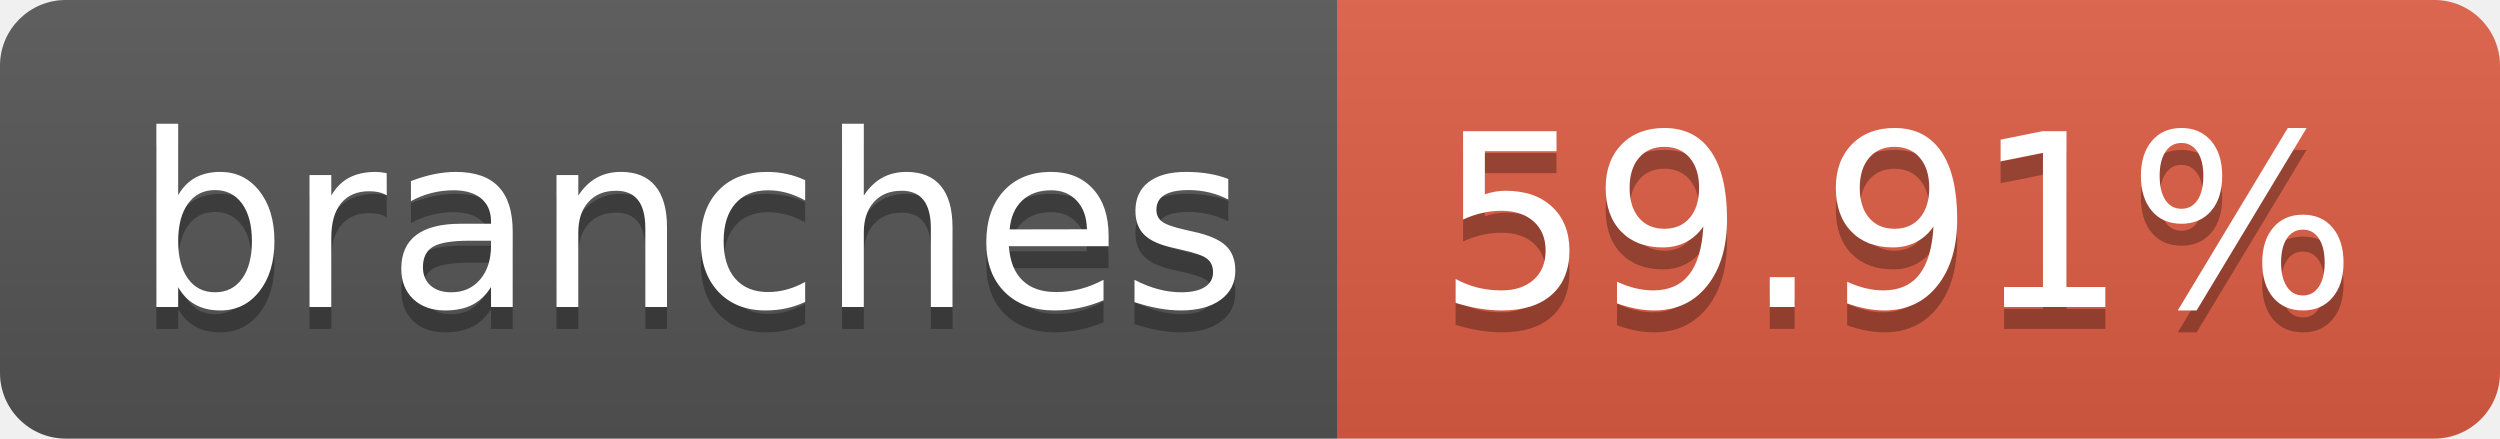
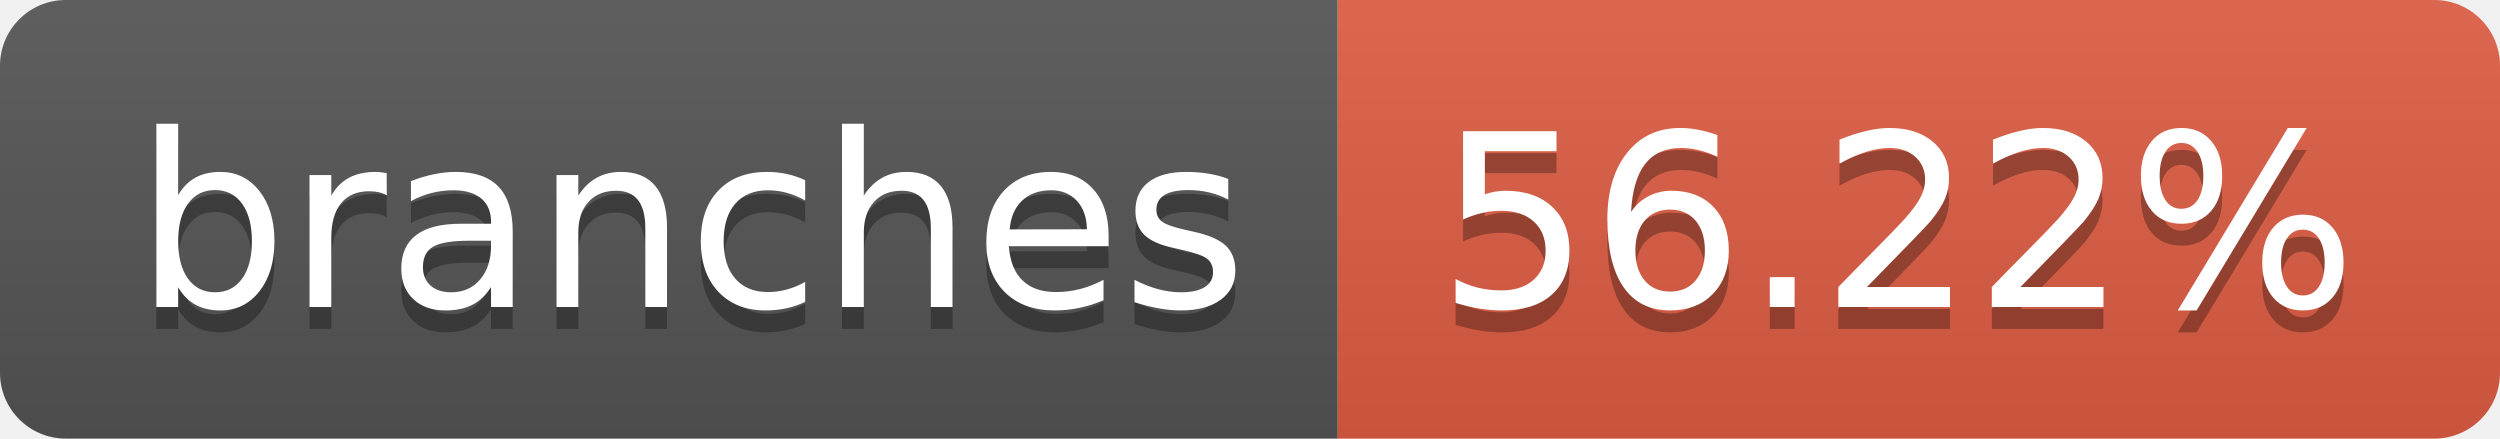
- <svg xmlns="http://www.w3.org/2000/svg" width="114" height="20" role="img" aria-label="branches: 59.91%">
+ <svg xmlns="http://www.w3.org/2000/svg" width="114" height="20" role="img" aria-label="branches: 56.22%">
  <linearGradient id="s" x2="0" y2="100%">
    <stop offset="0" stop-color="#bbb" stop-opacity=".1" />
    <stop offset="1" stop-opacity=".1" />
  </linearGradient>
  <clipPath id="r">
    <rect width="114" height="20" rx="3" fill="#fff" />
  </clipPath>
  <g clip-path="url(#r)">
    <rect width="61" height="20" fill="#555" />
    <rect x="61" width="53" height="20" fill="#e05d44" />
    <rect width="114" height="20" fill="url(#s)" />
  </g>
  <g fill="#fff" text-anchor="middle" font-family="Verdana,Geneva,DejaVu Sans,sans-serif" text-rendering="geometricPrecision" font-size="110">
    <text aria-hidden="true" x="315" y="150" fill="#010101" fill-opacity=".3" transform="scale(.1)" textLength="510">branches</text>
    <text x="315" y="140" transform="scale(.1)" fill="#fff" textLength="510">branches</text>
-     <text aria-hidden="true" x="865" y="150" fill="#010101" fill-opacity=".3" transform="scale(.1)" textLength="430">59.91%</text>
-     <text x="865" y="140" transform="scale(.1)" fill="#fff" textLength="430">59.91%</text>
+     <text aria-hidden="true" x="865" y="150" fill="#010101" fill-opacity=".3" transform="scale(.1)" textLength="430">56.22%</text>
+     <text x="865" y="140" transform="scale(.1)" fill="#fff" textLength="430">56.22%</text>
  </g>
</svg>
